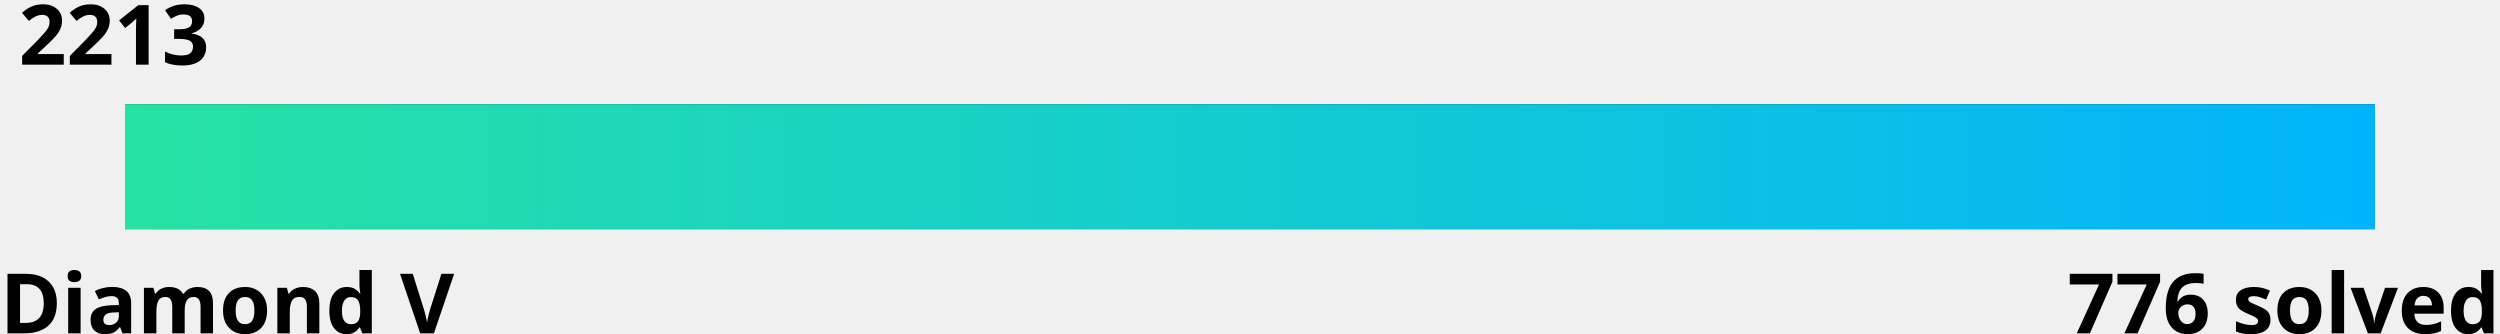
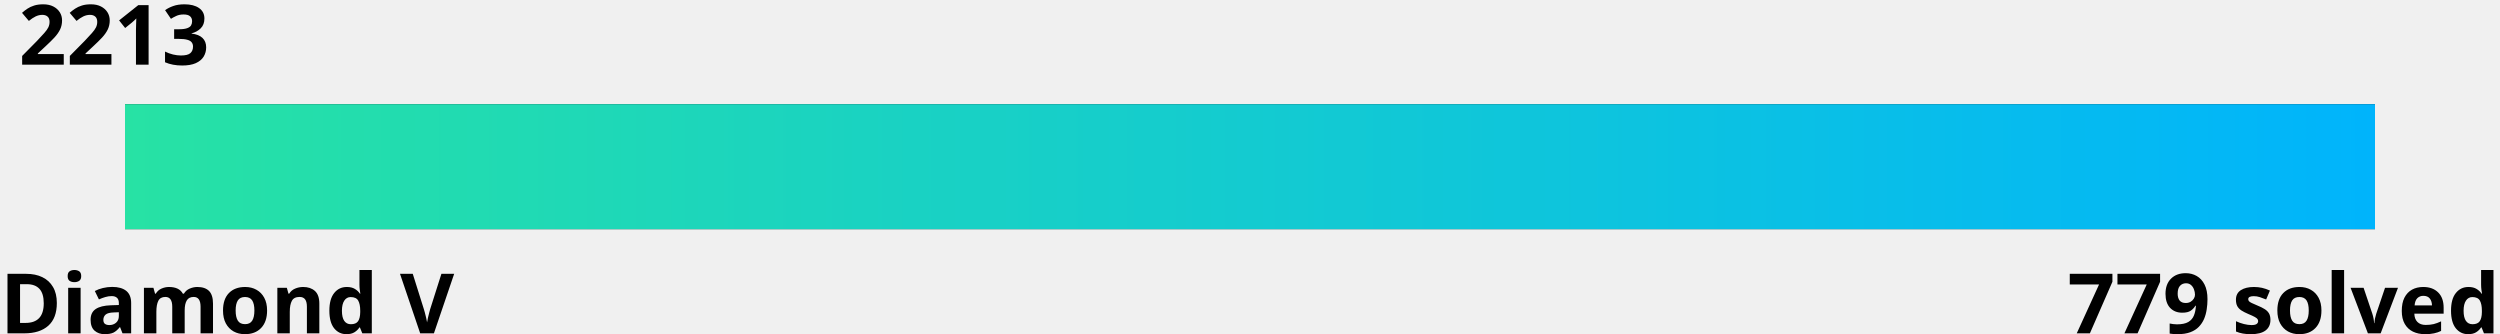
<svg xmlns="http://www.w3.org/2000/svg" width="600" height="80">
  <linearGradient id="a" x1="0%" y1="0%" x2="100%" y2="0%">
    <stop offset="0" stop-color="#27e2a4" />
    <stop offset="1" stop-color="#00b4fc" />
  </linearGradient>
  <style>
    .text {
      fill: #000;
    }
    .bar-bg {
      fill: #000000;
    }
    
    @media (prefers-color-scheme: dark) {
      .text {
        fill: #fff;
      }
      .bar-bg {
        fill: #fff;
      }
    }
  </style>
  <g font-family="Noto Sans,Verdana,Geneva,sans-serif" font-size="20" font-weight="bold">
    <text id="rating" x="5%" y="0%" class="text" text-anchor="middle" dominant-baseline="hanging">2213
      <animate attributeName="x" from="5%" to="16.7%" dur="1s" fill="freeze" calcMode="spline" keyTimes="0;1" keySplines="0 0 0.58 1.0" />
    </text>
    <text x="0" y="100%" class="text" text-anchor="start">Diamond V</text>
-     <text x="100%" y="100%" class="text" text-anchor="end">776 solved</text>
+     <text x="100%" y="100%" class="text" text-anchor="end">779 solved</text>
  </g>
  <rect x="5%" y="25" width="90%" height="30" class="bar-bg" />
  <rect x="5%" y="25" width="90%" height="30" fill="url(#a)">
    <animate attributeName="width" from="0" to="11.7%" dur="1.5s" fill="freeze" calcMode="spline" keyTimes="0;1" keySplines="0 0 0.58 1.0" />
  </rect>
</svg>
